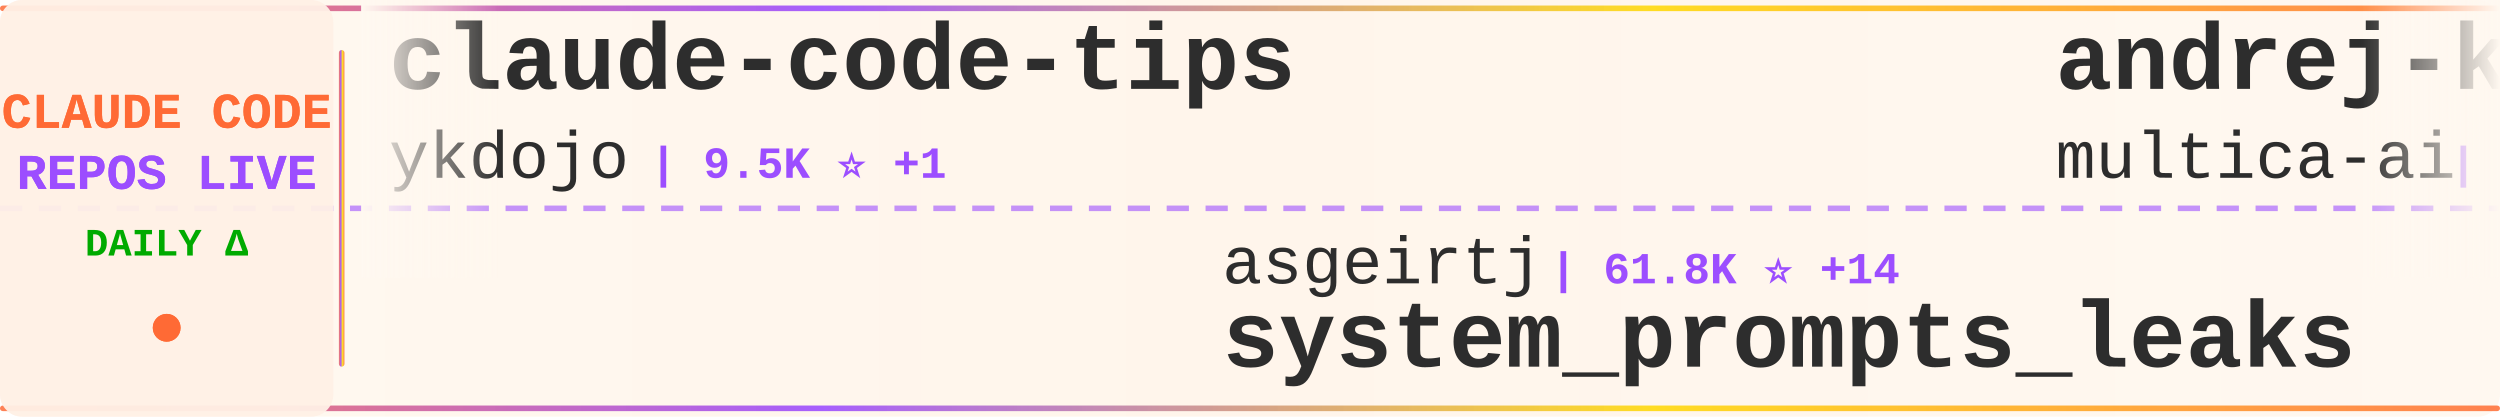
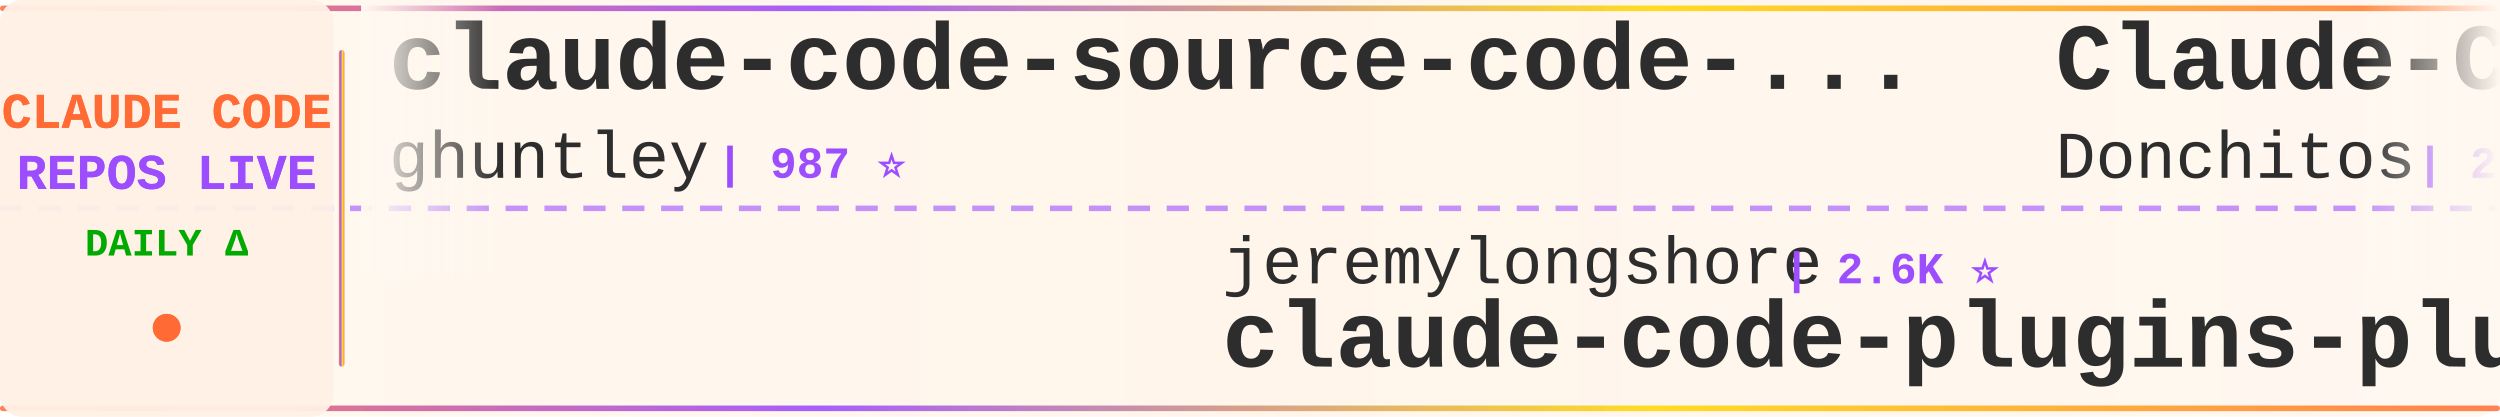
<svg xmlns="http://www.w3.org/2000/svg" width="900" height="150">
  <defs>
    <linearGradient id="tickerBg" x1="0%" y1="0%" x2="100%" y2="0%">
      <stop offset="0%" style="stop-color:#fff8f0;stop-opacity:0.98" />
      <stop offset="50%" style="stop-color:#fff5eb;stop-opacity:1" />
      <stop offset="100%" style="stop-color:#fff8f0;stop-opacity:0.98" />
    </linearGradient>
    <linearGradient id="borderGrad" x1="0%" y1="0%" x2="100%" y2="0%">
      <stop offset="0%" style="stop-color:#FF6B35;stop-opacity:0.85">
        <animate attributeName="stop-opacity" values="0.85;1;0.85" dur="2s" repeatCount="indefinite" />
      </stop>
      <stop offset="33%" style="stop-color:#9C4EFF;stop-opacity:0.9">
        <animate attributeName="stop-opacity" values="0.9;1;0.9" dur="2.2s" repeatCount="indefinite" />
      </stop>
      <stop offset="66%" style="stop-color:#FFD700;stop-opacity:0.85">
        <animate attributeName="stop-opacity" values="0.85;1;0.85" dur="1.8s" repeatCount="indefinite" />
      </stop>
      <stop offset="100%" style="stop-color:#FF6B35;stop-opacity:0.85">
        <animate attributeName="stop-opacity" values="0.85;1;0.85" dur="2s" repeatCount="indefinite" />
      </stop>
    </linearGradient>
    <filter id="textGlow">
      <feGaussianBlur stdDeviation="0.15" result="coloredBlur" />
      <feMerge>
        <feMergeNode in="coloredBlur" />
        <feMergeNode in="SourceGraphic" />
      </feMerge>
    </filter>
    <filter id="metricGlow">
      <feGaussianBlur stdDeviation="0.2" result="coloredBlur" />
      <feMerge>
        <feMergeNode in="coloredBlur" />
        <feMergeNode in="SourceGraphic" />
      </feMerge>
    </filter>
    <linearGradient id="leftFade" x1="0%" y1="0%" x2="100%" y2="0%">
      <stop offset="0%" style="stop-color:#fff8f0;stop-opacity:1" />
      <stop offset="100%" style="stop-color:#fff8f0;stop-opacity:0" />
    </linearGradient>
    <linearGradient id="rightFade" x1="0%" y1="0%" x2="100%" y2="0%">
      <stop offset="0%" style="stop-color:#fff8f0;stop-opacity:0" />
      <stop offset="100%" style="stop-color:#fff8f0;stop-opacity:1" />
    </linearGradient>
  </defs>
  <rect width="900" height="150" fill="url(#tickerBg)" rx="8" />
  <rect x="0" y="2" width="900" height="2" fill="url(#borderGrad)" rx="1" />
  <rect x="0" y="146" width="900" height="2" fill="url(#borderGrad)" rx="1" />
  <line x1="0" y1="75" x2="900" y2="75" stroke="#9C4EFF" stroke-width="2" stroke-dasharray="8 6" opacity="0.6" />
  <rect x="0" y="0" width="120" height="150" fill="#fff0e6" opacity="0.95" rx="8" />
  <text x="60" y="46" font-family="'Courier New', monospace" font-size="18" font-weight="bold" fill="#FF6B35" text-anchor="middle" filter="url(#textGlow)">
    CLAUDE CODE
  </text>
  <text x="60" y="68" font-family="'Courier New', monospace" font-size="18" font-weight="bold" fill="#9C4EFF" text-anchor="middle" filter="url(#textGlow)">
    REPOS LIVE
  </text>
  <text x="60" y="92" font-family="'Courier New', monospace" font-size="14" font-weight="bold" fill="#00aa00" text-anchor="middle">
    DAILY Δ
  </text>
  <circle cx="60" cy="118" r="5" fill="#FF6B35" filter="url(#metricGlow)">
    <animate attributeName="r" values="4;6;4" dur="1.5s" repeatCount="indefinite" />
    <animate attributeName="opacity" values="0.6;1;0.6" dur="1.5s" repeatCount="indefinite" />
  </circle>
  <rect x="122" y="18" width="2" height="114" fill="url(#borderGrad)" rx="1" />
  <clipPath id="tickerClip">
    <rect x="130" y="0" width="770" height="150" />
  </clipPath>
  <g clip-path="url(#tickerClip)">
    <g id="tickerItems">
      <animateTransform attributeName="transform" attributeType="XML" type="translate" from="0 0" to="-3000 0" dur="54s" repeatCount="indefinite" />
      <g transform="translate(0, 0)">
-         <text x="140" y="32" font-family="'Courier New', monospace" font-size="34" font-weight="bold" fill="#2d2d2d">claude-code-tips</text>
-         <text x="140" y="64" font-family="'Courier New', monospace" font-size="24" font-weight="normal" fill="#2d2d2d" opacity="1.0">ykdojo</text>
-         <text x="234" y="64" font-family="'Courier New', monospace" font-size="16" font-weight="bold" fill="#9C4EFF"> | 9.5K ⭐ +1</text>
+         <text x="140" y="32" font-family="'Courier New', monospace" font-size="34" font-weight="bold" fill="#2d2d2d">claude-code-source-code-...</text>
+         <text x="140" y="64" font-family="'Courier New', monospace" font-size="24" font-weight="normal" fill="#2d2d2d" opacity="1.0">ghuntley</text>
+         <text x="258" y="64" font-family="'Courier New', monospace" font-size="16" font-weight="bold" fill="#9C4EFF"> | 987 ⭐</text>
      </g>
      <g transform="translate(300, 0)">
+         <text x="140" y="102" font-family="'Courier New', monospace" font-size="24" font-weight="normal" fill="#2d2d2d" opacity="1.0">jeremylongshore</text>
+         <text x="342" y="102" font-family="'Courier New', monospace" font-size="16" font-weight="bold" fill="#9C4EFF"> | 2.6K ⭐</text>
+         <text x="140" y="132" font-family="'Courier New', monospace" font-size="34" font-weight="bold" fill="#2d2d2d">claude-code-plugins-plus...</text>
+       </g>
+       <g transform="translate(600, 0)">
+         <text x="140" y="32" font-family="'Courier New', monospace" font-size="34" font-weight="bold" fill="#2d2d2d">Claude-Code-Game-Studios</text>
+         <text x="140" y="64" font-family="'Courier New', monospace" font-size="24" font-weight="normal" fill="#2d2d2d" opacity="1.0">Donchitos</text>
+         <text x="270" y="64" font-family="'Courier New', monospace" font-size="16" font-weight="bold" fill="#9C4EFF"> | 23.5K ⭐</text>
+       </g>
+       <g transform="translate(900, 0)">
+         <text x="140" y="102" font-family="'Courier New', monospace" font-size="24" font-weight="normal" fill="#2d2d2d" opacity="1.0">centminmod</text>
+         <text x="282" y="102" font-family="'Courier New', monospace" font-size="16" font-weight="bold" fill="#9C4EFF"> | 2.5K ⭐</text>
+         <text x="140" y="132" font-family="'Courier New', monospace" font-size="34" font-weight="bold" fill="#2d2d2d">my-claude-code-setup</text>
+       </g>
+       <g transform="translate(1200, 0)">
+         <text x="140" y="32" font-family="'Courier New', monospace" font-size="34" font-weight="bold" fill="#2d2d2d">claude-code-templates</text>
+         <text x="140" y="64" font-family="'Courier New', monospace" font-size="24" font-weight="normal" fill="#2d2d2d" opacity="1.0">davila7</text>
+         <text x="246" y="64" font-family="'Courier New', monospace" font-size="16" font-weight="bold" fill="#9C4EFF"> | 30.0K ⭐ +4</text>
+       </g>
+       <g transform="translate(1500, 0)">
        <text x="140" y="102" font-family="'Courier New', monospace" font-size="24" font-weight="normal" fill="#2d2d2d" opacity="1.0">asgeirtj</text>
-         <text x="258" y="102" font-family="'Courier New', monospace" font-size="16" font-weight="bold" fill="#9C4EFF"> | 61.8K ⭐ +14</text>
+         <text x="258" y="102" font-family="'Courier New', monospace" font-size="16" font-weight="bold" fill="#9C4EFF"> | 61.9K ⭐ +21</text>
        <text x="140" y="132" font-family="'Courier New', monospace" font-size="34" font-weight="bold" fill="#2d2d2d">system_prompts_leaks</text>
      </g>
-       <g transform="translate(600, 0)">
-         <text x="140" y="32" font-family="'Courier New', monospace" font-size="34" font-weight="bold" fill="#2d2d2d">andrej-karpathy-skills</text>
-         <text x="140" y="64" font-family="'Courier New', monospace" font-size="24" font-weight="normal" fill="#2d2d2d" opacity="1.0">multica-ai</text>
-         <text x="282" y="64" font-family="'Courier New', monospace" font-size="16" font-weight="bold" fill="#9C4EFF"> | 198.5K ⭐ +25</text>
-       </g>
-       <g transform="translate(900, 0)">
-         <text x="140" y="102" font-family="'Courier New', monospace" font-size="24" font-weight="normal" fill="#2d2d2d" opacity="1.0">fuergaosi233</text>
-         <text x="306" y="102" font-family="'Courier New', monospace" font-size="16" font-weight="bold" fill="#9C4EFF"> | 2.8K ⭐</text>
-         <text x="140" y="132" font-family="'Courier New', monospace" font-size="34" font-weight="bold" fill="#2d2d2d">claude-code-proxy</text>
-       </g>
-       <g transform="translate(1200, 0)">
-         <text x="140" y="32" font-family="'Courier New', monospace" font-size="34" font-weight="bold" fill="#2d2d2d">claude-code-prompts</text>
-         <text x="140" y="64" font-family="'Courier New', monospace" font-size="24" font-weight="normal" fill="#2d2d2d" opacity="1.0">repowise-dev</text>
-         <text x="306" y="64" font-family="'Courier New', monospace" font-size="16" font-weight="bold" fill="#9C4EFF"> | 1.2K ⭐</text>
-       </g>
-       <g transform="translate(1500, 0)">
-         <text x="140" y="102" font-family="'Courier New', monospace" font-size="24" font-weight="normal" fill="#2d2d2d" opacity="1.0">Cranot</text>
-         <text x="234" y="102" font-family="'Courier New', monospace" font-size="16" font-weight="bold" fill="#9C4EFF"> | 2.9K ⭐</text>
-         <text x="140" y="132" font-family="'Courier New', monospace" font-size="34" font-weight="bold" fill="#2d2d2d">claude-code-guide</text>
-       </g>
      <g transform="translate(1800, 0)">
-         <text x="140" y="32" font-family="'Courier New', monospace" font-size="34" font-weight="bold" fill="#2d2d2d">free-claude-code</text>
-         <text x="140" y="64" font-family="'Courier New', monospace" font-size="24" font-weight="normal" fill="#2d2d2d" opacity="1.0">Alishahryar1</text>
-         <text x="306" y="64" font-family="'Courier New', monospace" font-size="16" font-weight="bold" fill="#9C4EFF"> | 43.3K ⭐ +19</text>
+         <text x="140" y="32" font-family="'Courier New', monospace" font-size="34" font-weight="bold" fill="#2d2d2d">Claude-Code</text>
+         <text x="140" y="64" font-family="'Courier New', monospace" font-size="24" font-weight="normal" fill="#2d2d2d" opacity="1.0">KPR111</text>
+         <text x="234" y="64" font-family="'Courier New', monospace" font-size="16" font-weight="bold" fill="#9C4EFF"> | 18 ⭐</text>
      </g>
      <g transform="translate(2100, 0)">
-         <text x="140" y="102" font-family="'Courier New', monospace" font-size="24" font-weight="normal" fill="#2d2d2d" opacity="1.0">shanraisshan</text>
-         <text x="306" y="102" font-family="'Courier New', monospace" font-size="16" font-weight="bold" fill="#9C4EFF"> | 63.9K ⭐ +4</text>
-         <text x="140" y="132" font-family="'Courier New', monospace" font-size="34" font-weight="bold" fill="#2d2d2d">claude-code-best-practic...</text>
+         <text x="140" y="102" font-family="'Courier New', monospace" font-size="24" font-weight="normal" fill="#2d2d2d" opacity="1.0">jqueryscript</text>
+         <text x="306" y="102" font-family="'Courier New', monospace" font-size="16" font-weight="bold" fill="#9C4EFF"> | 484 ⭐</text>
+         <text x="140" y="132" font-family="'Courier New', monospace" font-size="34" font-weight="bold" fill="#2d2d2d">awesome-claude-code</text>
      </g>
      <g transform="translate(2400, 0)">
-         <text x="140" y="32" font-family="'Courier New', monospace" font-size="34" font-weight="bold" fill="#2d2d2d">Claude-Code-Source-Study</text>
-         <text x="140" y="64" font-family="'Courier New', monospace" font-size="24" font-weight="normal" fill="#2d2d2d" opacity="1.0">luyao618</text>
-         <text x="258" y="64" font-family="'Courier New', monospace" font-size="16" font-weight="bold" fill="#9C4EFF"> | 1.6K ⭐</text>
+         <text x="140" y="32" font-family="'Courier New', monospace" font-size="34" font-weight="bold" fill="#2d2d2d">how-claude-code-works</text>
+         <text x="140" y="64" font-family="'Courier New', monospace" font-size="24" font-weight="normal" fill="#2d2d2d" opacity="1.0">Windy3f3f3f3f</text>
+         <text x="318" y="64" font-family="'Courier New', monospace" font-size="16" font-weight="bold" fill="#9C4EFF"> | 3.3K ⭐ +2</text>
      </g>
      <g transform="translate(2700, 0)">
-         <text x="140" y="102" font-family="'Courier New', monospace" font-size="24" font-weight="normal" fill="#2d2d2d" opacity="1.0">xu-xiang</text>
-         <text x="258" y="102" font-family="'Courier New', monospace" font-size="16" font-weight="bold" fill="#9C4EFF"> | 1.8K ⭐</text>
-         <text x="140" y="132" font-family="'Courier New', monospace" font-size="34" font-weight="bold" fill="#2d2d2d">everything-claude-code-z...</text>
+         <text x="140" y="102" font-family="'Courier New', monospace" font-size="24" font-weight="normal" fill="#2d2d2d" opacity="1.0">zstmfhy</text>
+         <text x="246" y="102" font-family="'Courier New', monospace" font-size="16" font-weight="bold" fill="#9C4EFF"> | 190 ⭐</text>
+         <text x="140" y="132" font-family="'Courier New', monospace" font-size="34" font-weight="bold" fill="#2d2d2d">Claude-code</text>
      </g>
      <g transform="translate(3000, 0)">
-         <text x="140" y="32" font-family="'Courier New', monospace" font-size="34" font-weight="bold" fill="#2d2d2d">claude-code-tips</text>
-         <text x="140" y="64" font-family="'Courier New', monospace" font-size="24" font-weight="normal" fill="#2d2d2d" opacity="1.0">ykdojo</text>
-         <text x="234" y="64" font-family="'Courier New', monospace" font-size="16" font-weight="bold" fill="#9C4EFF"> | 9.5K ⭐ +1</text>
+         <text x="140" y="32" font-family="'Courier New', monospace" font-size="34" font-weight="bold" fill="#2d2d2d">claude-code-source-code-...</text>
+         <text x="140" y="64" font-family="'Courier New', monospace" font-size="24" font-weight="normal" fill="#2d2d2d" opacity="1.0">ghuntley</text>
+         <text x="258" y="64" font-family="'Courier New', monospace" font-size="16" font-weight="bold" fill="#9C4EFF"> | 987 ⭐</text>
      </g>
      <g transform="translate(3300, 0)">
-         <text x="140" y="102" font-family="'Courier New', monospace" font-size="24" font-weight="normal" fill="#2d2d2d" opacity="1.0">asgeirtj</text>
-         <text x="258" y="102" font-family="'Courier New', monospace" font-size="16" font-weight="bold" fill="#9C4EFF"> | 61.8K ⭐ +14</text>
-         <text x="140" y="132" font-family="'Courier New', monospace" font-size="34" font-weight="bold" fill="#2d2d2d">system_prompts_leaks</text>
+         <text x="140" y="102" font-family="'Courier New', monospace" font-size="24" font-weight="normal" fill="#2d2d2d" opacity="1.0">jeremylongshore</text>
+         <text x="342" y="102" font-family="'Courier New', monospace" font-size="16" font-weight="bold" fill="#9C4EFF"> | 2.6K ⭐</text>
+         <text x="140" y="132" font-family="'Courier New', monospace" font-size="34" font-weight="bold" fill="#2d2d2d">claude-code-plugins-plus...</text>
      </g>
      <g transform="translate(3600, 0)">
-         <text x="140" y="32" font-family="'Courier New', monospace" font-size="34" font-weight="bold" fill="#2d2d2d">andrej-karpathy-skills</text>
-         <text x="140" y="64" font-family="'Courier New', monospace" font-size="24" font-weight="normal" fill="#2d2d2d" opacity="1.0">multica-ai</text>
-         <text x="282" y="64" font-family="'Courier New', monospace" font-size="16" font-weight="bold" fill="#9C4EFF"> | 198.5K ⭐ +25</text>
+         <text x="140" y="32" font-family="'Courier New', monospace" font-size="34" font-weight="bold" fill="#2d2d2d">Claude-Code-Game-Studios</text>
+         <text x="140" y="64" font-family="'Courier New', monospace" font-size="24" font-weight="normal" fill="#2d2d2d" opacity="1.0">Donchitos</text>
+         <text x="270" y="64" font-family="'Courier New', monospace" font-size="16" font-weight="bold" fill="#9C4EFF"> | 23.5K ⭐</text>
      </g>
      <g transform="translate(3900, 0)">
-         <text x="140" y="102" font-family="'Courier New', monospace" font-size="24" font-weight="normal" fill="#2d2d2d" opacity="1.0">fuergaosi233</text>
-         <text x="306" y="102" font-family="'Courier New', monospace" font-size="16" font-weight="bold" fill="#9C4EFF"> | 2.8K ⭐</text>
-         <text x="140" y="132" font-family="'Courier New', monospace" font-size="34" font-weight="bold" fill="#2d2d2d">claude-code-proxy</text>
+         <text x="140" y="102" font-family="'Courier New', monospace" font-size="24" font-weight="normal" fill="#2d2d2d" opacity="1.0">centminmod</text>
+         <text x="282" y="102" font-family="'Courier New', monospace" font-size="16" font-weight="bold" fill="#9C4EFF"> | 2.5K ⭐</text>
+         <text x="140" y="132" font-family="'Courier New', monospace" font-size="34" font-weight="bold" fill="#2d2d2d">my-claude-code-setup</text>
      </g>
    </g>
  </g>
  <rect x="130" y="0" width="50" height="100" fill="url(#leftFade)" />
  <rect x="850" y="0" width="50" height="100" fill="url(#rightFade)" />
</svg>
